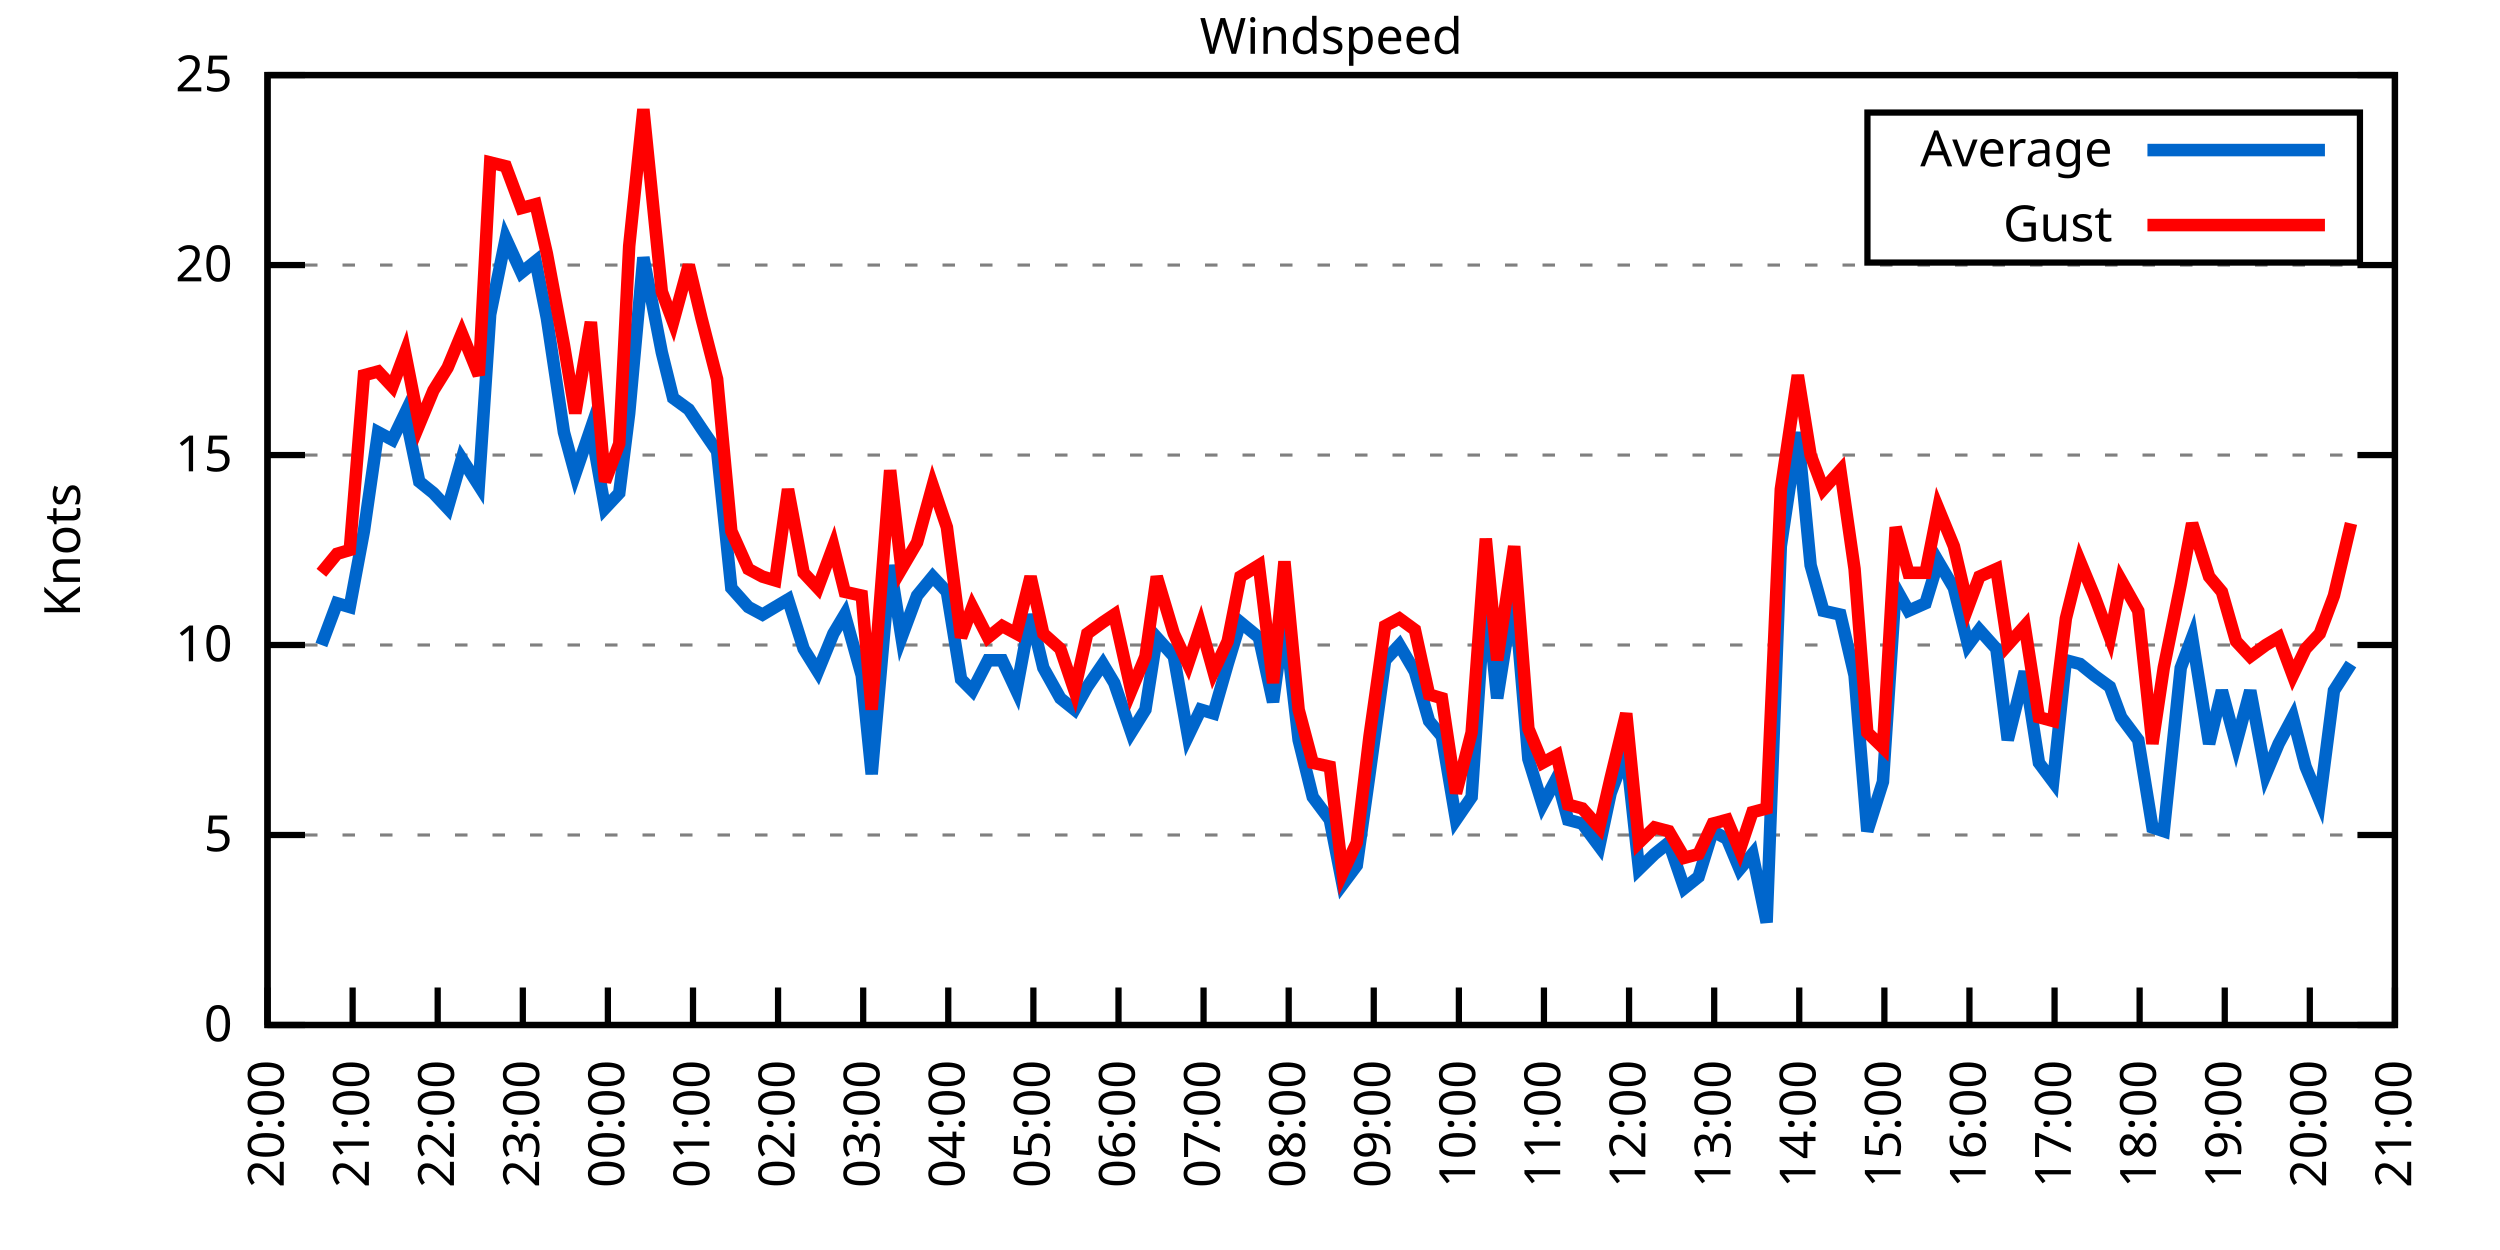
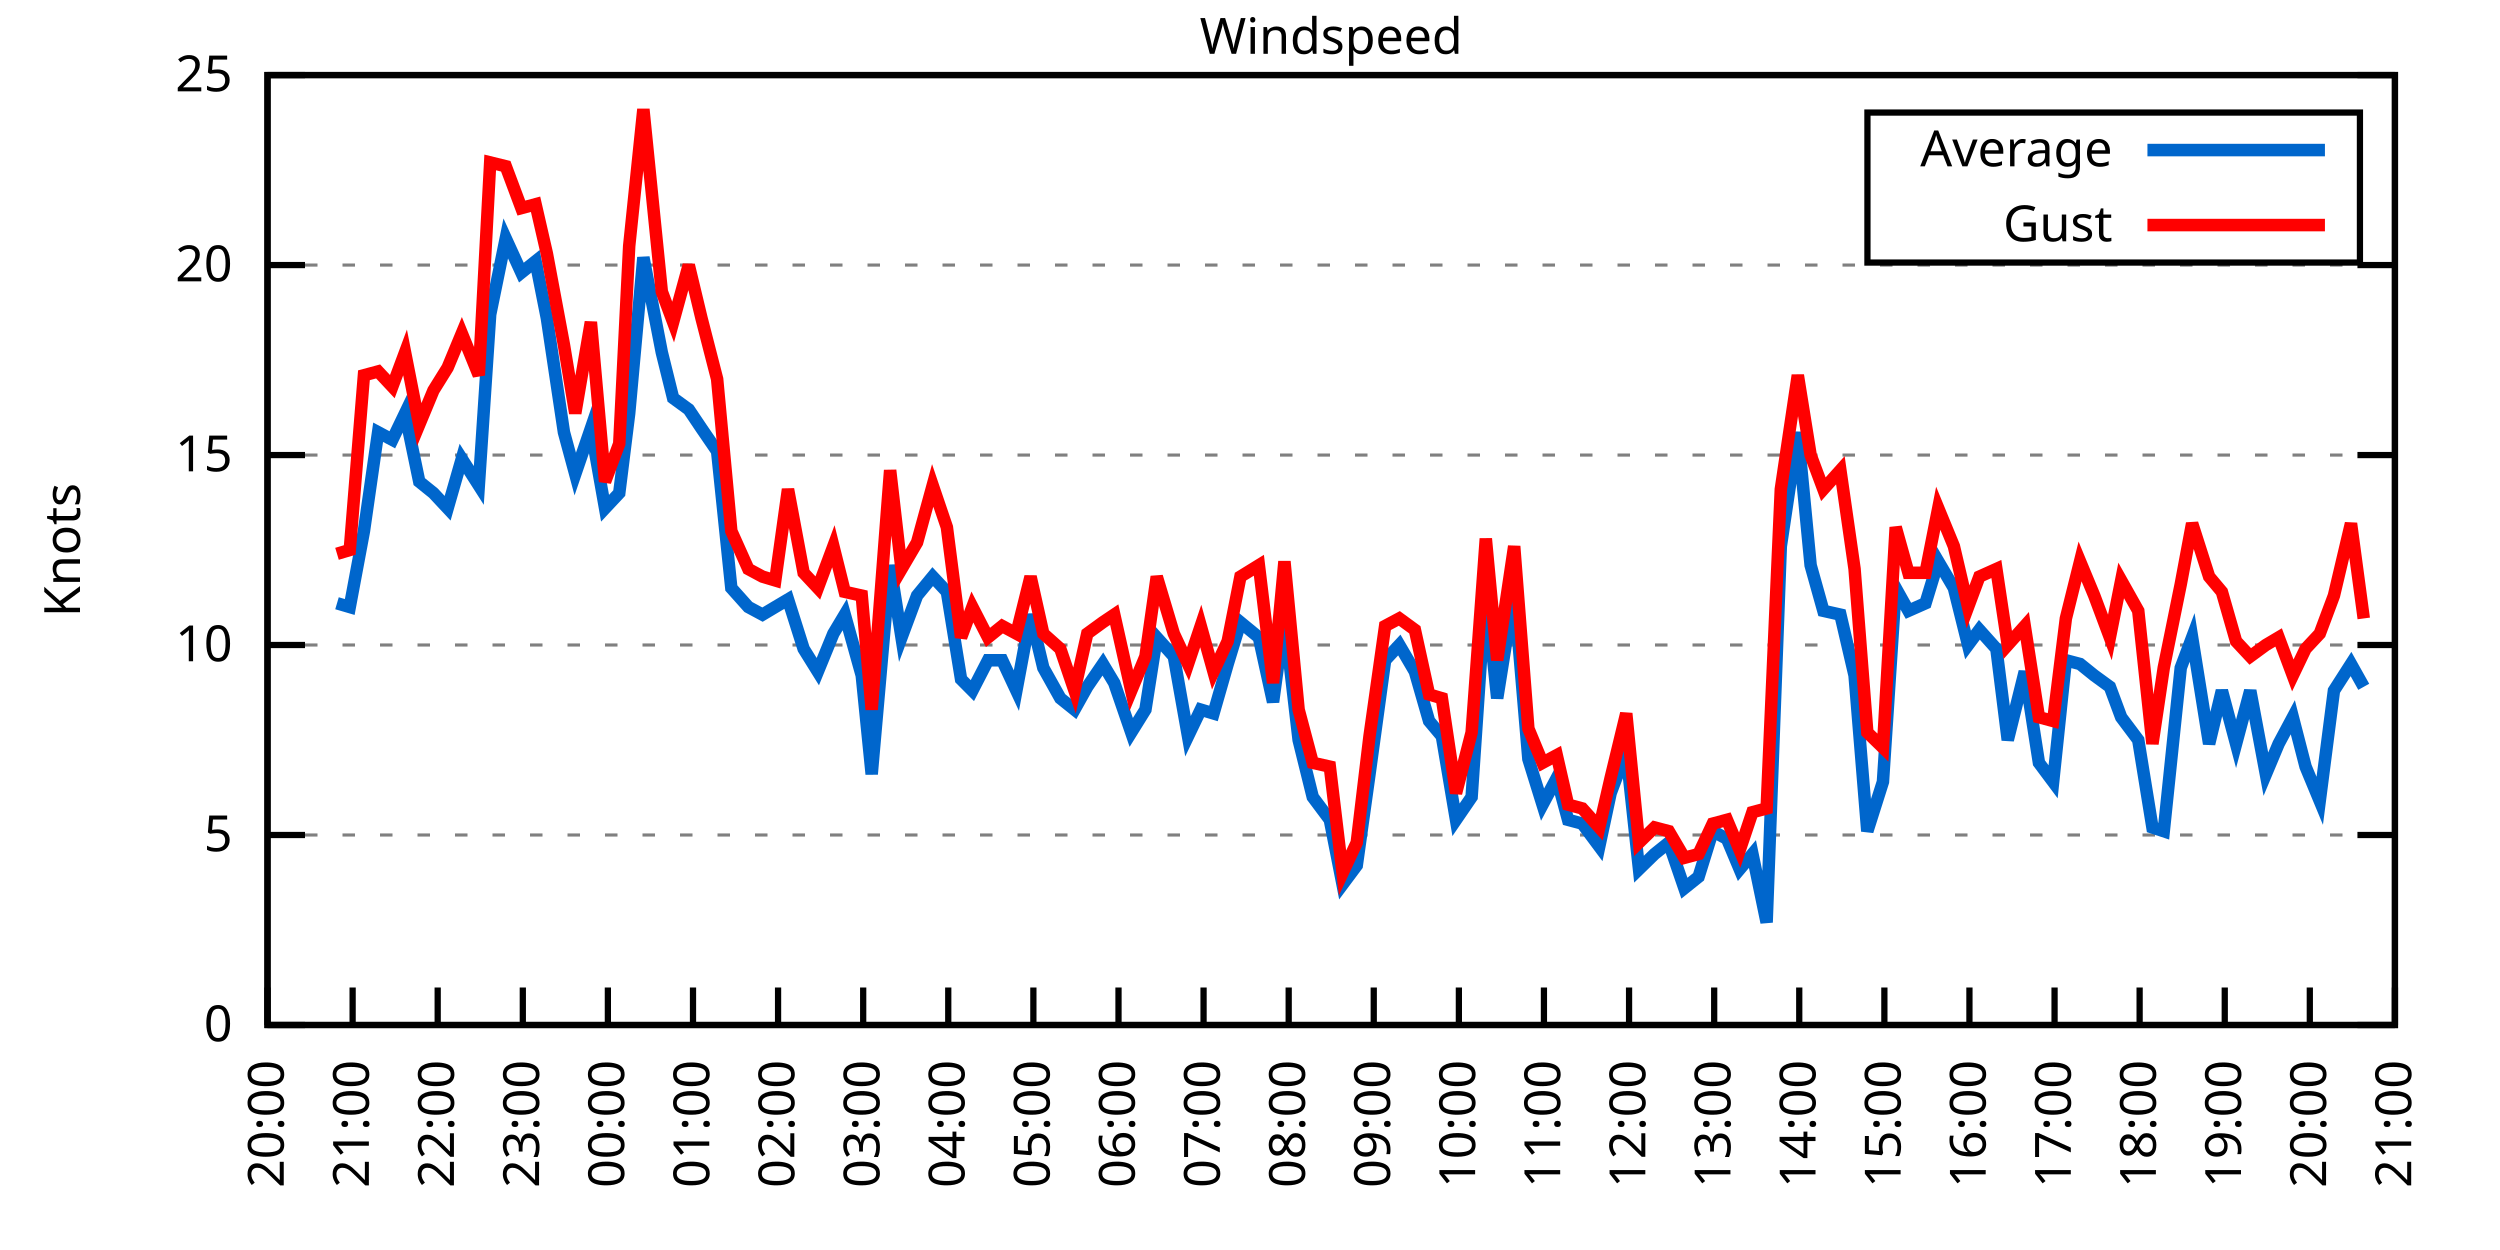
<svg xmlns="http://www.w3.org/2000/svg" xmlns:xlink="http://www.w3.org/1999/xlink" width="400" height="200" viewBox="0 0 400 200">
  <g id="gnuplot_canvas">
    <rect x="0" y="0" width="400" height="200" fill="none" />
    <defs>
      <circle id="gpDot" r="0.5" stroke-width="0.5" stroke="currentColor" />
      <path id="gpPt0" stroke-width="0.333" stroke="currentColor" d="M-1,0 h2 M0,-1 v2" />
      <path id="gpPt1" stroke-width="0.333" stroke="currentColor" d="M-1,-1 L1,1 M1,-1 L-1,1" />
      <path id="gpPt2" stroke-width="0.333" stroke="currentColor" d="M-1,0 L1,0 M0,-1 L0,1 M-1,-1 L1,1 M-1,1 L1,-1" />
      <rect id="gpPt3" stroke-width="0.333" stroke="currentColor" x="-1" y="-1" width="2" height="2" />
      <rect id="gpPt4" stroke-width="0.333" stroke="currentColor" fill="currentColor" x="-1" y="-1" width="2" height="2" />
      <circle id="gpPt5" stroke-width="0.333" stroke="currentColor" cx="0" cy="0" r="1" />
      <use xlink:href="#gpPt5" id="gpPt6" fill="currentColor" stroke="none" />
      <path id="gpPt7" stroke-width="0.333" stroke="currentColor" d="M0,-1.33 L-1.33,0.67 L1.33,0.67 z" />
      <use xlink:href="#gpPt7" id="gpPt8" fill="currentColor" stroke="none" />
      <use xlink:href="#gpPt7" id="gpPt9" stroke="currentColor" transform="rotate(180)" />
      <use xlink:href="#gpPt9" id="gpPt10" fill="currentColor" stroke="none" />
      <use xlink:href="#gpPt3" id="gpPt11" stroke="currentColor" transform="rotate(45)" />
      <use xlink:href="#gpPt11" id="gpPt12" fill="currentColor" stroke="none" />
      <path id="gpPt13" stroke-width="0.333" stroke="currentColor" d="M0,1.330 L1.265,0.411 L0.782,-1.067 L-0.782,-1.076 L-1.265,0.411 z" />
      <use xlink:href="#gpPt13" id="gpPt14" fill="currentColor" stroke="none" />
      <filter id="textbox" filterUnits="objectBoundingBox" x="0" y="0" height="1" width="1">
        <feFlood flood-color="white" flood-opacity="1" result="bgnd" />
        <feComposite in="SourceGraphic" in2="bgnd" operator="atop" />
      </filter>
      <filter id="greybox" filterUnits="objectBoundingBox" x="0" y="0" height="1" width="1">
        <feFlood flood-color="lightgrey" flood-opacity="1" result="grey" />
        <feComposite in="SourceGraphic" in2="grey" operator="atop" />
      </filter>
    </defs>
    <g fill="none" color="white" stroke="currentColor" stroke-width="1.00" stroke-linecap="butt" stroke-linejoin="miter">
</g>
    <g fill="none" color="black" stroke="currentColor" stroke-width="1.00" stroke-linecap="butt" stroke-linejoin="miter">
      <g stroke="none" shape-rendering="crispEdges">
        <polygon fill="rgb(255, 255, 255)" points="42.80,164.00 383.18,164.00 383.18,12.02 42.80,12.02 " />
      </g>
    </g>
    <g fill="none" color="black" stroke="currentColor" stroke-width="1.00" stroke-linecap="butt" stroke-linejoin="miter">
</g>
    <g fill="none" color="black" stroke="black" stroke-width="0.50" stroke-linecap="butt" stroke-linejoin="miter">
</g>
    <g fill="none" color="gray" stroke="currentColor" stroke-width="0.50" stroke-linecap="butt" stroke-linejoin="miter">
      <path stroke="gray" stroke-dasharray="2,4" class="gridline" d="M42.80,164.00 L383.19,164.00  " />
    </g>
    <g fill="none" color="gray" stroke="gray" stroke-width="1.00" stroke-linecap="butt" stroke-linejoin="miter">
</g>
    <g fill="none" color="black" stroke="currentColor" stroke-width="1.00" stroke-linecap="butt" stroke-linejoin="miter">
      <path stroke="black" d="M42.80,164.00 L48.80,164.00 M383.19,164.00 L377.19,164.00  " />
      <g transform="translate(37.20,166.60)" stroke="none" fill="black" font-family="Sans" font-size="8.00" text-anchor="end">
        <text>
          <tspan font-family="Sans"> 0</tspan>
        </text>
      </g>
    </g>
    <g fill="none" color="black" stroke="currentColor" stroke-width="1.00" stroke-linecap="butt" stroke-linejoin="miter">
</g>
    <g fill="none" color="black" stroke="black" stroke-width="0.50" stroke-linecap="butt" stroke-linejoin="miter">
</g>
    <g fill="none" color="gray" stroke="currentColor" stroke-width="0.50" stroke-linecap="butt" stroke-linejoin="miter">
      <path stroke="gray" stroke-dasharray="2,4" class="gridline" d="M42.80,133.60 L383.19,133.60  " />
    </g>
    <g fill="none" color="gray" stroke="gray" stroke-width="1.00" stroke-linecap="butt" stroke-linejoin="miter">
</g>
    <g fill="none" color="black" stroke="currentColor" stroke-width="1.00" stroke-linecap="butt" stroke-linejoin="miter">
      <path stroke="black" d="M42.80,133.60 L48.80,133.60 M383.19,133.60 L377.19,133.60  " />
      <g transform="translate(37.20,136.20)" stroke="none" fill="black" font-family="Sans" font-size="8.00" text-anchor="end">
        <text>
          <tspan font-family="Sans"> 5</tspan>
        </text>
      </g>
    </g>
    <g fill="none" color="black" stroke="currentColor" stroke-width="1.00" stroke-linecap="butt" stroke-linejoin="miter">
</g>
    <g fill="none" color="black" stroke="black" stroke-width="0.50" stroke-linecap="butt" stroke-linejoin="miter">
</g>
    <g fill="none" color="gray" stroke="currentColor" stroke-width="0.50" stroke-linecap="butt" stroke-linejoin="miter">
      <path stroke="gray" stroke-dasharray="2,4" class="gridline" d="M42.80,103.20 L383.19,103.20  " />
    </g>
    <g fill="none" color="gray" stroke="gray" stroke-width="1.00" stroke-linecap="butt" stroke-linejoin="miter">
</g>
    <g fill="none" color="black" stroke="currentColor" stroke-width="1.00" stroke-linecap="butt" stroke-linejoin="miter">
      <path stroke="black" d="M42.80,103.20 L48.80,103.20 M383.19,103.20 L377.19,103.20  " />
      <g transform="translate(37.20,105.80)" stroke="none" fill="black" font-family="Sans" font-size="8.00" text-anchor="end">
        <text>
          <tspan font-family="Sans"> 10</tspan>
        </text>
      </g>
    </g>
    <g fill="none" color="black" stroke="currentColor" stroke-width="1.00" stroke-linecap="butt" stroke-linejoin="miter">
</g>
    <g fill="none" color="black" stroke="black" stroke-width="0.50" stroke-linecap="butt" stroke-linejoin="miter">
</g>
    <g fill="none" color="gray" stroke="currentColor" stroke-width="0.50" stroke-linecap="butt" stroke-linejoin="miter">
      <path stroke="gray" stroke-dasharray="2,4" class="gridline" d="M42.80,72.81 L383.19,72.81  " />
    </g>
    <g fill="none" color="gray" stroke="gray" stroke-width="1.00" stroke-linecap="butt" stroke-linejoin="miter">
</g>
    <g fill="none" color="black" stroke="currentColor" stroke-width="1.00" stroke-linecap="butt" stroke-linejoin="miter">
      <path stroke="black" d="M42.80,72.81 L48.80,72.81 M383.19,72.81 L377.19,72.81  " />
      <g transform="translate(37.20,75.41)" stroke="none" fill="black" font-family="Sans" font-size="8.00" text-anchor="end">
        <text>
          <tspan font-family="Sans"> 15</tspan>
        </text>
      </g>
    </g>
    <g fill="none" color="black" stroke="currentColor" stroke-width="1.00" stroke-linecap="butt" stroke-linejoin="miter">
</g>
    <g fill="none" color="black" stroke="black" stroke-width="0.50" stroke-linecap="butt" stroke-linejoin="miter">
</g>
    <g fill="none" color="gray" stroke="currentColor" stroke-width="0.50" stroke-linecap="butt" stroke-linejoin="miter">
      <path stroke="gray" stroke-dasharray="2,4" class="gridline" d="M42.80,42.41 L383.19,42.41  " />
    </g>
    <g fill="none" color="gray" stroke="gray" stroke-width="1.00" stroke-linecap="butt" stroke-linejoin="miter">
</g>
    <g fill="none" color="black" stroke="currentColor" stroke-width="1.00" stroke-linecap="butt" stroke-linejoin="miter">
      <path stroke="black" d="M42.80,42.41 L48.80,42.41 M383.19,42.41 L377.19,42.41  " />
      <g transform="translate(37.20,45.01)" stroke="none" fill="black" font-family="Sans" font-size="8.00" text-anchor="end">
        <text>
          <tspan font-family="Sans"> 20</tspan>
        </text>
      </g>
    </g>
    <g fill="none" color="black" stroke="currentColor" stroke-width="1.00" stroke-linecap="butt" stroke-linejoin="miter">
</g>
    <g fill="none" color="black" stroke="black" stroke-width="0.50" stroke-linecap="butt" stroke-linejoin="miter">
</g>
    <g fill="none" color="gray" stroke="currentColor" stroke-width="0.50" stroke-linecap="butt" stroke-linejoin="miter">
      <path stroke="gray" stroke-dasharray="2,4" class="gridline" d="M42.80,12.01 L383.19,12.01  " />
    </g>
    <g fill="none" color="gray" stroke="gray" stroke-width="1.00" stroke-linecap="butt" stroke-linejoin="miter">
</g>
    <g fill="none" color="black" stroke="currentColor" stroke-width="1.00" stroke-linecap="butt" stroke-linejoin="miter">
      <path stroke="black" d="M42.80,12.01 L48.80,12.01 M383.19,12.01 L377.19,12.01  " />
      <g transform="translate(37.20,14.61)" stroke="none" fill="black" font-family="Sans" font-size="8.00" text-anchor="end">
        <text>
          <tspan font-family="Sans"> 25</tspan>
        </text>
      </g>
    </g>
    <g fill="none" color="black" stroke="currentColor" stroke-width="1.00" stroke-linecap="butt" stroke-linejoin="miter">
      <path stroke="black" d="M42.80,164.00 L42.80,158.00  " />
      <g transform="translate(45.40,169.60) rotate(270.00)" stroke="none" fill="black" font-family="Sans" font-size="8.00" text-anchor="end">
        <text>
          <tspan font-family="Sans">20:00</tspan>
        </text>
      </g>
    </g>
    <g fill="none" color="black" stroke="currentColor" stroke-width="1.00" stroke-linecap="butt" stroke-linejoin="miter">
      <path stroke="black" d="M56.42,164.00 L56.42,158.00  " />
      <g transform="translate(59.02,169.60) rotate(270.00)" stroke="none" fill="black" font-family="Sans" font-size="8.00" text-anchor="end">
        <text>
          <tspan font-family="Sans">21:00</tspan>
        </text>
      </g>
    </g>
    <g fill="none" color="black" stroke="currentColor" stroke-width="1.00" stroke-linecap="butt" stroke-linejoin="miter">
      <path stroke="black" d="M70.03,164.00 L70.03,158.00  " />
      <g transform="translate(72.63,169.60) rotate(270.00)" stroke="none" fill="black" font-family="Sans" font-size="8.00" text-anchor="end">
        <text>
          <tspan font-family="Sans">22:00</tspan>
        </text>
      </g>
    </g>
    <g fill="none" color="black" stroke="currentColor" stroke-width="1.00" stroke-linecap="butt" stroke-linejoin="miter">
      <path stroke="black" d="M83.65,164.00 L83.65,158.00  " />
      <g transform="translate(86.25,169.60) rotate(270.00)" stroke="none" fill="black" font-family="Sans" font-size="8.00" text-anchor="end">
        <text>
          <tspan font-family="Sans">23:00</tspan>
        </text>
      </g>
    </g>
    <g fill="none" color="black" stroke="currentColor" stroke-width="1.00" stroke-linecap="butt" stroke-linejoin="miter">
      <path stroke="black" d="M97.26,164.00 L97.26,158.00  " />
      <g transform="translate(99.86,169.60) rotate(270.00)" stroke="none" fill="black" font-family="Sans" font-size="8.00" text-anchor="end">
        <text>
          <tspan font-family="Sans">00:00</tspan>
        </text>
      </g>
    </g>
    <g fill="none" color="black" stroke="currentColor" stroke-width="1.00" stroke-linecap="butt" stroke-linejoin="miter">
      <path stroke="black" d="M110.88,164.00 L110.88,158.00  " />
      <g transform="translate(113.48,169.60) rotate(270.00)" stroke="none" fill="black" font-family="Sans" font-size="8.00" text-anchor="end">
        <text>
          <tspan font-family="Sans">01:00</tspan>
        </text>
      </g>
    </g>
    <g fill="none" color="black" stroke="currentColor" stroke-width="1.00" stroke-linecap="butt" stroke-linejoin="miter">
      <path stroke="black" d="M124.49,164.00 L124.49,158.00  " />
      <g transform="translate(127.09,169.60) rotate(270.00)" stroke="none" fill="black" font-family="Sans" font-size="8.00" text-anchor="end">
        <text>
          <tspan font-family="Sans">02:00</tspan>
        </text>
      </g>
    </g>
    <g fill="none" color="black" stroke="currentColor" stroke-width="1.00" stroke-linecap="butt" stroke-linejoin="miter">
      <path stroke="black" d="M138.11,164.00 L138.11,158.00  " />
      <g transform="translate(140.71,169.60) rotate(270.00)" stroke="none" fill="black" font-family="Sans" font-size="8.00" text-anchor="end">
        <text>
          <tspan font-family="Sans">03:00</tspan>
        </text>
      </g>
    </g>
    <g fill="none" color="black" stroke="currentColor" stroke-width="1.00" stroke-linecap="butt" stroke-linejoin="miter">
      <path stroke="black" d="M151.72,164.00 L151.72,158.00  " />
      <g transform="translate(154.32,169.60) rotate(270.00)" stroke="none" fill="black" font-family="Sans" font-size="8.00" text-anchor="end">
        <text>
          <tspan font-family="Sans">04:00</tspan>
        </text>
      </g>
    </g>
    <g fill="none" color="black" stroke="currentColor" stroke-width="1.00" stroke-linecap="butt" stroke-linejoin="miter">
      <path stroke="black" d="M165.34,164.00 L165.34,158.00  " />
      <g transform="translate(167.94,169.60) rotate(270.00)" stroke="none" fill="black" font-family="Sans" font-size="8.00" text-anchor="end">
        <text>
          <tspan font-family="Sans">05:00</tspan>
        </text>
      </g>
    </g>
    <g fill="none" color="black" stroke="currentColor" stroke-width="1.00" stroke-linecap="butt" stroke-linejoin="miter">
      <path stroke="black" d="M178.96,164.00 L178.96,158.00  " />
      <g transform="translate(181.56,169.60) rotate(270.00)" stroke="none" fill="black" font-family="Sans" font-size="8.00" text-anchor="end">
        <text>
          <tspan font-family="Sans">06:00</tspan>
        </text>
      </g>
    </g>
    <g fill="none" color="black" stroke="currentColor" stroke-width="1.00" stroke-linecap="butt" stroke-linejoin="miter">
      <path stroke="black" d="M192.57,164.00 L192.57,158.00  " />
      <g transform="translate(195.17,169.60) rotate(270.00)" stroke="none" fill="black" font-family="Sans" font-size="8.00" text-anchor="end">
        <text>
          <tspan font-family="Sans">07:00</tspan>
        </text>
      </g>
    </g>
    <g fill="none" color="black" stroke="currentColor" stroke-width="1.00" stroke-linecap="butt" stroke-linejoin="miter">
      <path stroke="black" d="M206.19,164.00 L206.19,158.00  " />
      <g transform="translate(208.79,169.60) rotate(270.00)" stroke="none" fill="black" font-family="Sans" font-size="8.00" text-anchor="end">
        <text>
          <tspan font-family="Sans">08:00</tspan>
        </text>
      </g>
    </g>
    <g fill="none" color="black" stroke="currentColor" stroke-width="1.00" stroke-linecap="butt" stroke-linejoin="miter">
      <path stroke="black" d="M219.80,164.00 L219.80,158.00  " />
      <g transform="translate(222.40,169.60) rotate(270.00)" stroke="none" fill="black" font-family="Sans" font-size="8.00" text-anchor="end">
        <text>
          <tspan font-family="Sans">09:00</tspan>
        </text>
      </g>
    </g>
    <g fill="none" color="black" stroke="currentColor" stroke-width="1.00" stroke-linecap="butt" stroke-linejoin="miter">
      <path stroke="black" d="M233.42,164.00 L233.42,158.00  " />
      <g transform="translate(236.02,169.60) rotate(270.00)" stroke="none" fill="black" font-family="Sans" font-size="8.00" text-anchor="end">
        <text>
          <tspan font-family="Sans">10:00</tspan>
        </text>
      </g>
    </g>
    <g fill="none" color="black" stroke="currentColor" stroke-width="1.00" stroke-linecap="butt" stroke-linejoin="miter">
      <path stroke="black" d="M247.03,164.00 L247.03,158.00  " />
      <g transform="translate(249.63,169.60) rotate(270.00)" stroke="none" fill="black" font-family="Sans" font-size="8.00" text-anchor="end">
        <text>
          <tspan font-family="Sans">11:00</tspan>
        </text>
      </g>
    </g>
    <g fill="none" color="black" stroke="currentColor" stroke-width="1.00" stroke-linecap="butt" stroke-linejoin="miter">
      <path stroke="black" d="M260.65,164.00 L260.65,158.00  " />
      <g transform="translate(263.25,169.60) rotate(270.00)" stroke="none" fill="black" font-family="Sans" font-size="8.00" text-anchor="end">
        <text>
          <tspan font-family="Sans">12:00</tspan>
        </text>
      </g>
    </g>
    <g fill="none" color="black" stroke="currentColor" stroke-width="1.00" stroke-linecap="butt" stroke-linejoin="miter">
      <path stroke="black" d="M274.27,164.00 L274.27,158.00  " />
      <g transform="translate(276.87,169.60) rotate(270.00)" stroke="none" fill="black" font-family="Sans" font-size="8.00" text-anchor="end">
        <text>
          <tspan font-family="Sans">13:00</tspan>
        </text>
      </g>
    </g>
    <g fill="none" color="black" stroke="currentColor" stroke-width="1.00" stroke-linecap="butt" stroke-linejoin="miter">
      <path stroke="black" d="M287.88,164.00 L287.88,158.00  " />
      <g transform="translate(290.48,169.60) rotate(270.00)" stroke="none" fill="black" font-family="Sans" font-size="8.00" text-anchor="end">
        <text>
          <tspan font-family="Sans">14:00</tspan>
        </text>
      </g>
    </g>
    <g fill="none" color="black" stroke="currentColor" stroke-width="1.00" stroke-linecap="butt" stroke-linejoin="miter">
      <path stroke="black" d="M301.50,164.00 L301.50,158.00  " />
      <g transform="translate(304.10,169.60) rotate(270.00)" stroke="none" fill="black" font-family="Sans" font-size="8.00" text-anchor="end">
        <text>
          <tspan font-family="Sans">15:00</tspan>
        </text>
      </g>
    </g>
    <g fill="none" color="black" stroke="currentColor" stroke-width="1.00" stroke-linecap="butt" stroke-linejoin="miter">
      <path stroke="black" d="M315.11,164.00 L315.11,158.00  " />
      <g transform="translate(317.71,169.60) rotate(270.00)" stroke="none" fill="black" font-family="Sans" font-size="8.00" text-anchor="end">
        <text>
          <tspan font-family="Sans">16:00</tspan>
        </text>
      </g>
    </g>
    <g fill="none" color="black" stroke="currentColor" stroke-width="1.00" stroke-linecap="butt" stroke-linejoin="miter">
      <path stroke="black" d="M328.73,164.00 L328.73,158.00  " />
      <g transform="translate(331.33,169.60) rotate(270.00)" stroke="none" fill="black" font-family="Sans" font-size="8.00" text-anchor="end">
        <text>
          <tspan font-family="Sans">17:00</tspan>
        </text>
      </g>
    </g>
    <g fill="none" color="black" stroke="currentColor" stroke-width="1.00" stroke-linecap="butt" stroke-linejoin="miter">
      <path stroke="black" d="M342.34,164.00 L342.34,158.00  " />
      <g transform="translate(344.94,169.60) rotate(270.00)" stroke="none" fill="black" font-family="Sans" font-size="8.00" text-anchor="end">
        <text>
          <tspan font-family="Sans">18:00</tspan>
        </text>
      </g>
    </g>
    <g fill="none" color="black" stroke="currentColor" stroke-width="1.00" stroke-linecap="butt" stroke-linejoin="miter">
      <path stroke="black" d="M355.96,164.00 L355.96,158.00  " />
      <g transform="translate(358.56,169.60) rotate(270.00)" stroke="none" fill="black" font-family="Sans" font-size="8.00" text-anchor="end">
        <text>
          <tspan font-family="Sans">19:00</tspan>
        </text>
      </g>
    </g>
    <g fill="none" color="black" stroke="currentColor" stroke-width="1.00" stroke-linecap="butt" stroke-linejoin="miter">
      <path stroke="black" d="M369.57,164.00 L369.57,158.00  " />
      <g transform="translate(372.17,169.60) rotate(270.00)" stroke="none" fill="black" font-family="Sans" font-size="8.00" text-anchor="end">
        <text>
          <tspan font-family="Sans">20:00</tspan>
        </text>
      </g>
    </g>
    <g fill="none" color="black" stroke="currentColor" stroke-width="1.00" stroke-linecap="butt" stroke-linejoin="miter">
      <path stroke="black" d="M383.19,164.00 L383.19,158.00  " />
      <g transform="translate(385.79,169.60) rotate(270.00)" stroke="none" fill="black" font-family="Sans" font-size="8.00" text-anchor="end">
        <text>
          <tspan font-family="Sans">21:00</tspan>
        </text>
      </g>
    </g>
    <g fill="none" color="black" stroke="currentColor" stroke-width="1.00" stroke-linecap="butt" stroke-linejoin="miter">
</g>
    <g fill="none" color="black" stroke="currentColor" stroke-width="1.00" stroke-linecap="butt" stroke-linejoin="miter">
      <path stroke="black" d="M42.80,12.01 L42.80,164.00 L383.19,164.00 L383.19,12.01 L42.80,12.01 Z  " />
    </g>
    <g fill="none" color="black" stroke="currentColor" stroke-width="1.00" stroke-linecap="butt" stroke-linejoin="miter">
</g>
    <g fill="none" color="black" stroke="currentColor" stroke-width="1.00" stroke-linecap="butt" stroke-linejoin="miter">
      <path stroke="black" d="M298.79,42.01 L298.79,18.01 L377.59,18.01 L377.59,42.01 L298.79,42.01 Z  " />
    </g>
    <g id="Windspeed_plot_1">
      <g fill="none" color="white" stroke="black" stroke-width="2.00" stroke-linecap="butt" stroke-linejoin="miter">
</g>
      <g fill="none" color="black" stroke="currentColor" stroke-width="2.00" stroke-linecap="butt" stroke-linejoin="miter">
        <g transform="translate(337.99,26.61)" stroke="none" fill="black" font-family="Sans" font-size="8.00" text-anchor="end">
          <text>
            <tspan font-family="Sans">Average</tspan>
          </text>
        </g>
      </g>
      <g fill="none" color="black" stroke="currentColor" stroke-width="2.00" stroke-linecap="butt" stroke-linejoin="miter">
-         <path stroke="rgb(  0, 102, 204)" d="M343.59,24.01 L371.99,24.01 M51.42,103.20 L53.92,96.52 L55.96,97.12 L58.23,84.97 L60.50,69.16 L62.77,70.37   L64.81,66.12 L67.08,77.06 L69.35,78.89 L71.62,81.32 L73.89,73.41 L76.61,77.67 L78.43,50.31 L80.92,38.15   L83.42,43.62 L85.69,41.80 L87.50,50.92 L90.23,69.16 L92.04,75.85 L94.54,68.55 L96.81,81.32 L99.08,78.89   L100.67,66.12 L102.94,41.19 L105.89,56.39 L107.70,63.69 L110.20,65.51 L112.24,68.55 L114.74,72.20 L117.01,94.08   L119.73,97.12 L122.00,98.34 L124.04,97.12 L126.08,95.91 L128.58,103.81 L130.85,107.46 L133.34,101.38 L135.16,98.34   L137.88,108.07 L139.47,123.87 L142.42,90.44 L144.24,101.99 L146.73,95.30 L149.23,92.26 L151.50,94.69 L153.77,108.68   L155.58,110.50 L158.08,105.64 L160.35,105.64 L162.62,110.50 L164.89,98.34 L166.93,106.85 L169.65,111.72 L171.92,113.54   L173.96,109.89 L176.46,106.24 L178.28,109.28 L181.00,117.19 L183.27,113.54 L185.08,101.99 L187.81,105.03 L190.08,117.80   L192.12,113.54 L194.16,114.15 L196.43,106.24 L198.47,99.56 L201.42,101.99 L203.69,112.32 L205.51,98.95 L207.78,118.40   L210.04,127.52 L212.77,131.17 L214.81,141.51 L217.08,138.47 L219.12,123.87 L221.62,105.64 L223.89,103.20 L226.38,107.46   L228.65,115.36 L230.70,117.80 L232.96,131.17 L235.46,127.52 L237.73,94.08 L239.55,111.72 L242.27,94.69 L244.54,121.44   L246.81,128.74 L249.08,124.48 L250.89,131.17 L253.16,131.78 L255.88,135.43 L257.70,126.91 L260.20,120.23 L262.24,139.07   L264.73,136.64 L267.00,134.82 L269.50,142.11 L271.77,140.29 L274.04,132.99 L276.31,134.21 L278.35,139.07 L280.39,136.64   L282.66,147.59 L284.93,87.40 L287.65,69.16 L289.70,90.44 L291.74,97.73 L294.46,98.34 L296.73,108.07 L298.77,132.99   L301.27,125.09 L303.31,94.08 L305.35,97.73 L308.08,96.52 L310.12,89.83 L312.62,94.08 L314.89,103.20 L316.70,100.77   L319.42,103.81 L321.24,118.40 L323.96,107.46 L326.23,122.05 L328.50,125.09 L330.54,105.64 L332.81,106.24 L335.08,108.07   L337.58,109.89 L339.39,114.76 L342.12,118.40 L344.39,132.39 L346.20,132.99 L348.92,106.85 L350.74,101.99 L353.46,119.01   L355.50,110.50 L357.77,119.01 L360.04,110.50 L362.54,123.87 L364.58,119.01 L366.85,114.76 L368.89,122.66 L371.16,128.13   L373.43,110.50 L376.16,106.24  " />
+         <path stroke="rgb(  0, 102, 204)" d="M343.59,24.01 L371.99,24.01 M53.92,96.52 L55.96,97.12 L58.23,84.97 L60.50,69.16 L62.77,70.37 L64.81,66.12   L67.08,77.06 L69.35,78.89 L71.62,81.32 L73.89,73.41 L76.61,77.67 L78.43,50.31 L80.92,38.15 L83.42,43.62   L85.69,41.80 L87.50,50.92 L90.23,69.16 L92.04,75.85 L94.54,68.55 L96.81,81.32 L99.08,78.89 L100.67,66.12   L102.94,41.19 L105.89,56.39 L107.70,63.69 L110.20,65.51 L112.24,68.55 L114.74,72.20 L117.01,94.08 L119.73,97.12   L122.00,98.34 L124.04,97.12 L126.08,95.91 L128.58,103.81 L130.85,107.46 L133.34,101.38 L135.16,98.34 L137.88,108.07   L139.47,123.87 L142.42,90.44 L144.24,101.99 L146.73,95.30 L149.23,92.26 L151.50,94.69 L153.77,108.68 L155.58,110.50   L158.08,105.64 L160.35,105.64 L162.62,110.50 L164.89,98.34 L166.93,106.85 L169.65,111.72 L171.92,113.54 L173.96,109.89   L176.46,106.24 L178.28,109.28 L181.00,117.19 L183.27,113.54 L185.08,101.99 L187.81,105.03 L190.08,117.80 L192.12,113.54   L194.16,114.15 L196.43,106.24 L198.47,99.56 L201.42,101.99 L203.69,112.32 L205.51,98.95 L207.78,118.40 L210.04,127.52   L212.77,131.17 L214.81,141.51 L217.08,138.47 L219.12,123.87 L221.62,105.64 L223.89,103.20 L226.38,107.46 L228.65,115.36   L230.70,117.80 L232.96,131.17 L235.46,127.52 L237.73,94.08 L239.55,111.72 L242.27,94.69 L244.54,121.44 L246.81,128.74   L249.08,124.48 L250.89,131.17 L253.16,131.78 L255.88,135.43 L257.70,126.91 L260.20,120.23 L262.24,139.07 L264.73,136.64   L267.00,134.82 L269.50,142.11 L271.77,140.29 L274.04,132.99 L276.31,134.21 L278.35,139.07 L280.39,136.64 L282.66,147.59   L284.93,87.40 L287.65,69.16 L289.70,90.44 L291.74,97.73 L294.46,98.34 L296.73,108.07 L298.77,132.99 L301.27,125.09   L303.31,94.08 L305.35,97.73 L308.08,96.52 L310.12,89.83 L312.62,94.08 L314.89,103.20 L316.70,100.77 L319.42,103.81   L321.24,118.40 L323.96,107.46 L326.23,122.05 L328.50,125.09 L330.54,105.64 L332.81,106.24 L335.08,108.07 L337.58,109.89   L339.39,114.76 L342.12,118.40 L344.39,132.39 L346.20,132.99 L348.92,106.85 L350.74,101.99 L353.46,119.01 L355.50,110.50   L357.77,119.01 L360.04,110.50 L362.54,123.87 L364.58,119.01 L366.85,114.76 L368.89,122.66 L371.16,128.13 L373.43,110.50   L376.16,106.24 L378.20,109.89  " />
      </g>
    </g>
    <g id="Windspeed_plot_2">
      <g fill="none" color="black" stroke="currentColor" stroke-width="2.00" stroke-linecap="butt" stroke-linejoin="miter">
        <g transform="translate(337.99,38.61)" stroke="none" fill="black" font-family="Sans" font-size="8.00" text-anchor="end">
          <text>
            <tspan font-family="Sans">Gust</tspan>
          </text>
        </g>
      </g>
      <g fill="none" color="black" stroke="currentColor" stroke-width="2.00" stroke-linecap="butt" stroke-linejoin="miter">
-         <path stroke="rgb(255,   0,   0)" d="M343.59,36.01 L371.99,36.01 M51.42,91.65 L53.92,88.61 L55.96,88.00 L58.23,60.04 L60.50,59.43 L62.77,61.86   L64.81,56.39 L67.08,67.94 L69.35,62.47 L71.62,58.82 L73.89,53.35 L76.61,60.04 L78.43,25.99 L80.92,26.60   L83.42,33.29 L85.69,32.68 L87.50,40.58 L90.23,55.18 L92.04,66.12 L94.54,51.53 L96.81,77.06 L99.08,70.98   L100.67,39.37 L102.94,17.48 L105.89,46.66 L107.70,51.53 L110.20,42.41 L112.24,50.92 L114.74,60.65 L117.01,84.97   L119.73,91.04 L122.00,92.26 L124.04,92.87 L126.08,78.28 L128.58,91.65 L130.85,94.08 L133.34,87.40 L135.16,94.69   L137.88,95.30 L139.47,113.54 L142.42,75.24 L144.24,91.04 L146.73,86.79 L149.23,77.67 L151.50,84.36 L153.77,101.99   L155.58,97.12 L158.08,101.99 L160.35,100.16 L162.62,101.38 L164.89,92.26 L166.93,101.38 L169.65,103.81 L171.92,110.50   L173.96,101.38 L176.46,99.56 L178.28,98.34 L181.00,110.50 L183.27,105.03 L185.08,92.26 L187.81,101.38 L190.08,106.24   L192.12,100.16 L194.16,107.46 L196.43,102.60 L198.47,92.26 L201.42,90.44 L203.69,109.28 L205.51,89.83 L207.78,113.54   L210.04,122.05 L212.77,122.66 L214.81,139.68 L217.08,134.82 L219.12,117.80 L221.62,100.16 L223.89,98.95 L226.38,100.77   L228.65,111.11 L230.70,111.72 L232.96,126.91 L235.46,117.19 L237.73,86.18 L239.55,105.64 L242.27,87.40 L244.54,116.58   L246.81,122.05 L249.08,120.83 L250.89,128.74 L253.16,129.35 L255.88,132.39 L257.70,124.48 L260.20,114.15 L262.24,134.82   L264.73,132.39 L267.00,132.99 L269.50,137.25 L271.77,136.64 L274.04,131.78 L276.31,131.17 L278.35,136.03 L280.39,129.95   L282.66,129.35 L284.93,78.28 L287.65,60.04 L289.70,72.81 L291.74,78.28 L294.46,75.24 L296.73,91.04 L298.77,117.19   L301.27,119.62 L303.31,84.36 L305.35,91.65 L308.08,91.65 L310.12,81.32 L312.62,87.40 L314.89,97.12 L316.70,92.26   L319.42,91.04 L321.24,103.20 L323.96,100.16 L326.23,114.76 L328.50,115.36 L330.54,98.95 L332.81,89.83 L335.08,95.30   L337.58,101.99 L339.39,92.87 L342.12,97.73 L344.39,119.01 L346.20,106.85 L348.92,93.48 L350.74,83.75 L353.46,92.26   L355.50,94.69 L357.77,102.60 L360.04,105.03 L362.54,103.20 L364.58,101.99 L366.85,108.07 L368.89,103.81 L371.16,101.38   L373.43,95.30 L376.16,83.75  " />
+         <path stroke="rgb(255,   0,   0)" d="M343.59,36.01 L371.99,36.01 M53.92,88.61 L55.96,88.00 L58.23,60.04 L60.50,59.43 L62.77,61.86 L64.81,56.39   L67.08,67.94 L69.35,62.47 L71.62,58.82 L73.89,53.35 L76.61,60.04 L78.43,25.99 L80.92,26.60 L83.42,33.29   L85.69,32.68 L87.50,40.58 L90.23,55.18 L92.04,66.12 L94.54,51.53 L96.81,77.06 L99.08,70.98 L100.67,39.37   L102.94,17.48 L105.89,46.66 L107.70,51.53 L110.20,42.41 L112.24,50.92 L114.74,60.65 L117.01,84.97 L119.73,91.04   L122.00,92.26 L124.04,92.87 L126.08,78.28 L128.58,91.65 L130.85,94.08 L133.34,87.40 L135.16,94.69 L137.88,95.30   L139.47,113.54 L142.42,75.24 L144.24,91.04 L146.73,86.79 L149.23,77.67 L151.50,84.36 L153.77,101.99 L155.58,97.12   L158.08,101.99 L160.35,100.16 L162.62,101.38 L164.89,92.26 L166.93,101.38 L169.65,103.81 L171.92,110.50 L173.96,101.38   L176.46,99.56 L178.28,98.34 L181.00,110.50 L183.27,105.03 L185.08,92.26 L187.81,101.38 L190.08,106.24 L192.12,100.16   L194.16,107.46 L196.43,102.60 L198.47,92.26 L201.42,90.44 L203.69,109.28 L205.51,89.83 L207.78,113.54 L210.04,122.05   L212.77,122.66 L214.81,139.68 L217.08,134.82 L219.12,117.80 L221.62,100.16 L223.89,98.95 L226.38,100.77 L228.65,111.11   L230.70,111.72 L232.96,126.91 L235.46,117.19 L237.73,86.18 L239.55,105.64 L242.27,87.40 L244.54,116.58 L246.81,122.05   L249.08,120.83 L250.89,128.74 L253.16,129.35 L255.88,132.39 L257.70,124.48 L260.20,114.15 L262.24,134.82 L264.73,132.39   L267.00,132.99 L269.50,137.25 L271.77,136.64 L274.04,131.78 L276.31,131.17 L278.35,136.03 L280.39,129.95 L282.66,129.35   L284.93,78.28 L287.65,60.04 L289.70,72.81 L291.74,78.28 L294.46,75.24 L296.73,91.04 L298.77,117.19 L301.27,119.62   L303.31,84.36 L305.35,91.65 L308.08,91.65 L310.12,81.32 L312.62,87.40 L314.89,97.12 L316.70,92.26 L319.42,91.04   L321.24,103.20 L323.96,100.16 L326.23,114.76 L328.50,115.36 L330.54,98.95 L332.81,89.83 L335.08,95.30 L337.58,101.99   L339.39,92.87 L342.12,97.73 L344.39,119.01 L346.20,106.85 L348.92,93.48 L350.74,83.75 L353.46,92.26 L355.50,94.69   L357.77,102.60 L360.04,105.03 L362.54,103.20 L364.58,101.99 L366.85,108.07 L368.89,103.81 L371.16,101.38 L373.43,95.30   L376.16,83.75 L378.20,98.95  " />
      </g>
    </g>
    <g fill="none" color="black" stroke="currentColor" stroke-width="2.00" stroke-linecap="butt" stroke-linejoin="miter">
</g>
    <g fill="none" color="black" stroke="black" stroke-width="1.00" stroke-linecap="butt" stroke-linejoin="miter">
</g>
    <g fill="none" color="black" stroke="currentColor" stroke-width="1.00" stroke-linecap="butt" stroke-linejoin="miter">
      <path stroke="black" d="M42.80,12.01 L42.80,164.00 L383.19,164.00 L383.19,12.01 L42.80,12.01 Z  " />
      <g transform="translate(12.80,88.01) rotate(270.00)" stroke="none" fill="black" font-family="Sans" font-size="8.00" text-anchor="middle">
        <text>
          <tspan font-family="Sans">Knots</tspan>
        </text>
      </g>
    </g>
    <g fill="none" color="black" stroke="currentColor" stroke-width="1.00" stroke-linecap="butt" stroke-linejoin="miter">
</g>
    <g fill="none" color="black" stroke="currentColor" stroke-width="1.00" stroke-linecap="butt" stroke-linejoin="miter">
      <g transform="translate(212.99,8.61)" stroke="none" fill="black" font-family="Sans" font-size="8.00" text-anchor="middle">
        <text>
          <tspan font-family="Sans">Windspeed</tspan>
        </text>
      </g>
    </g>
    <g fill="none" color="black" stroke="currentColor" stroke-width="1.00" stroke-linecap="butt" stroke-linejoin="miter">
</g>
  </g>
</svg>
